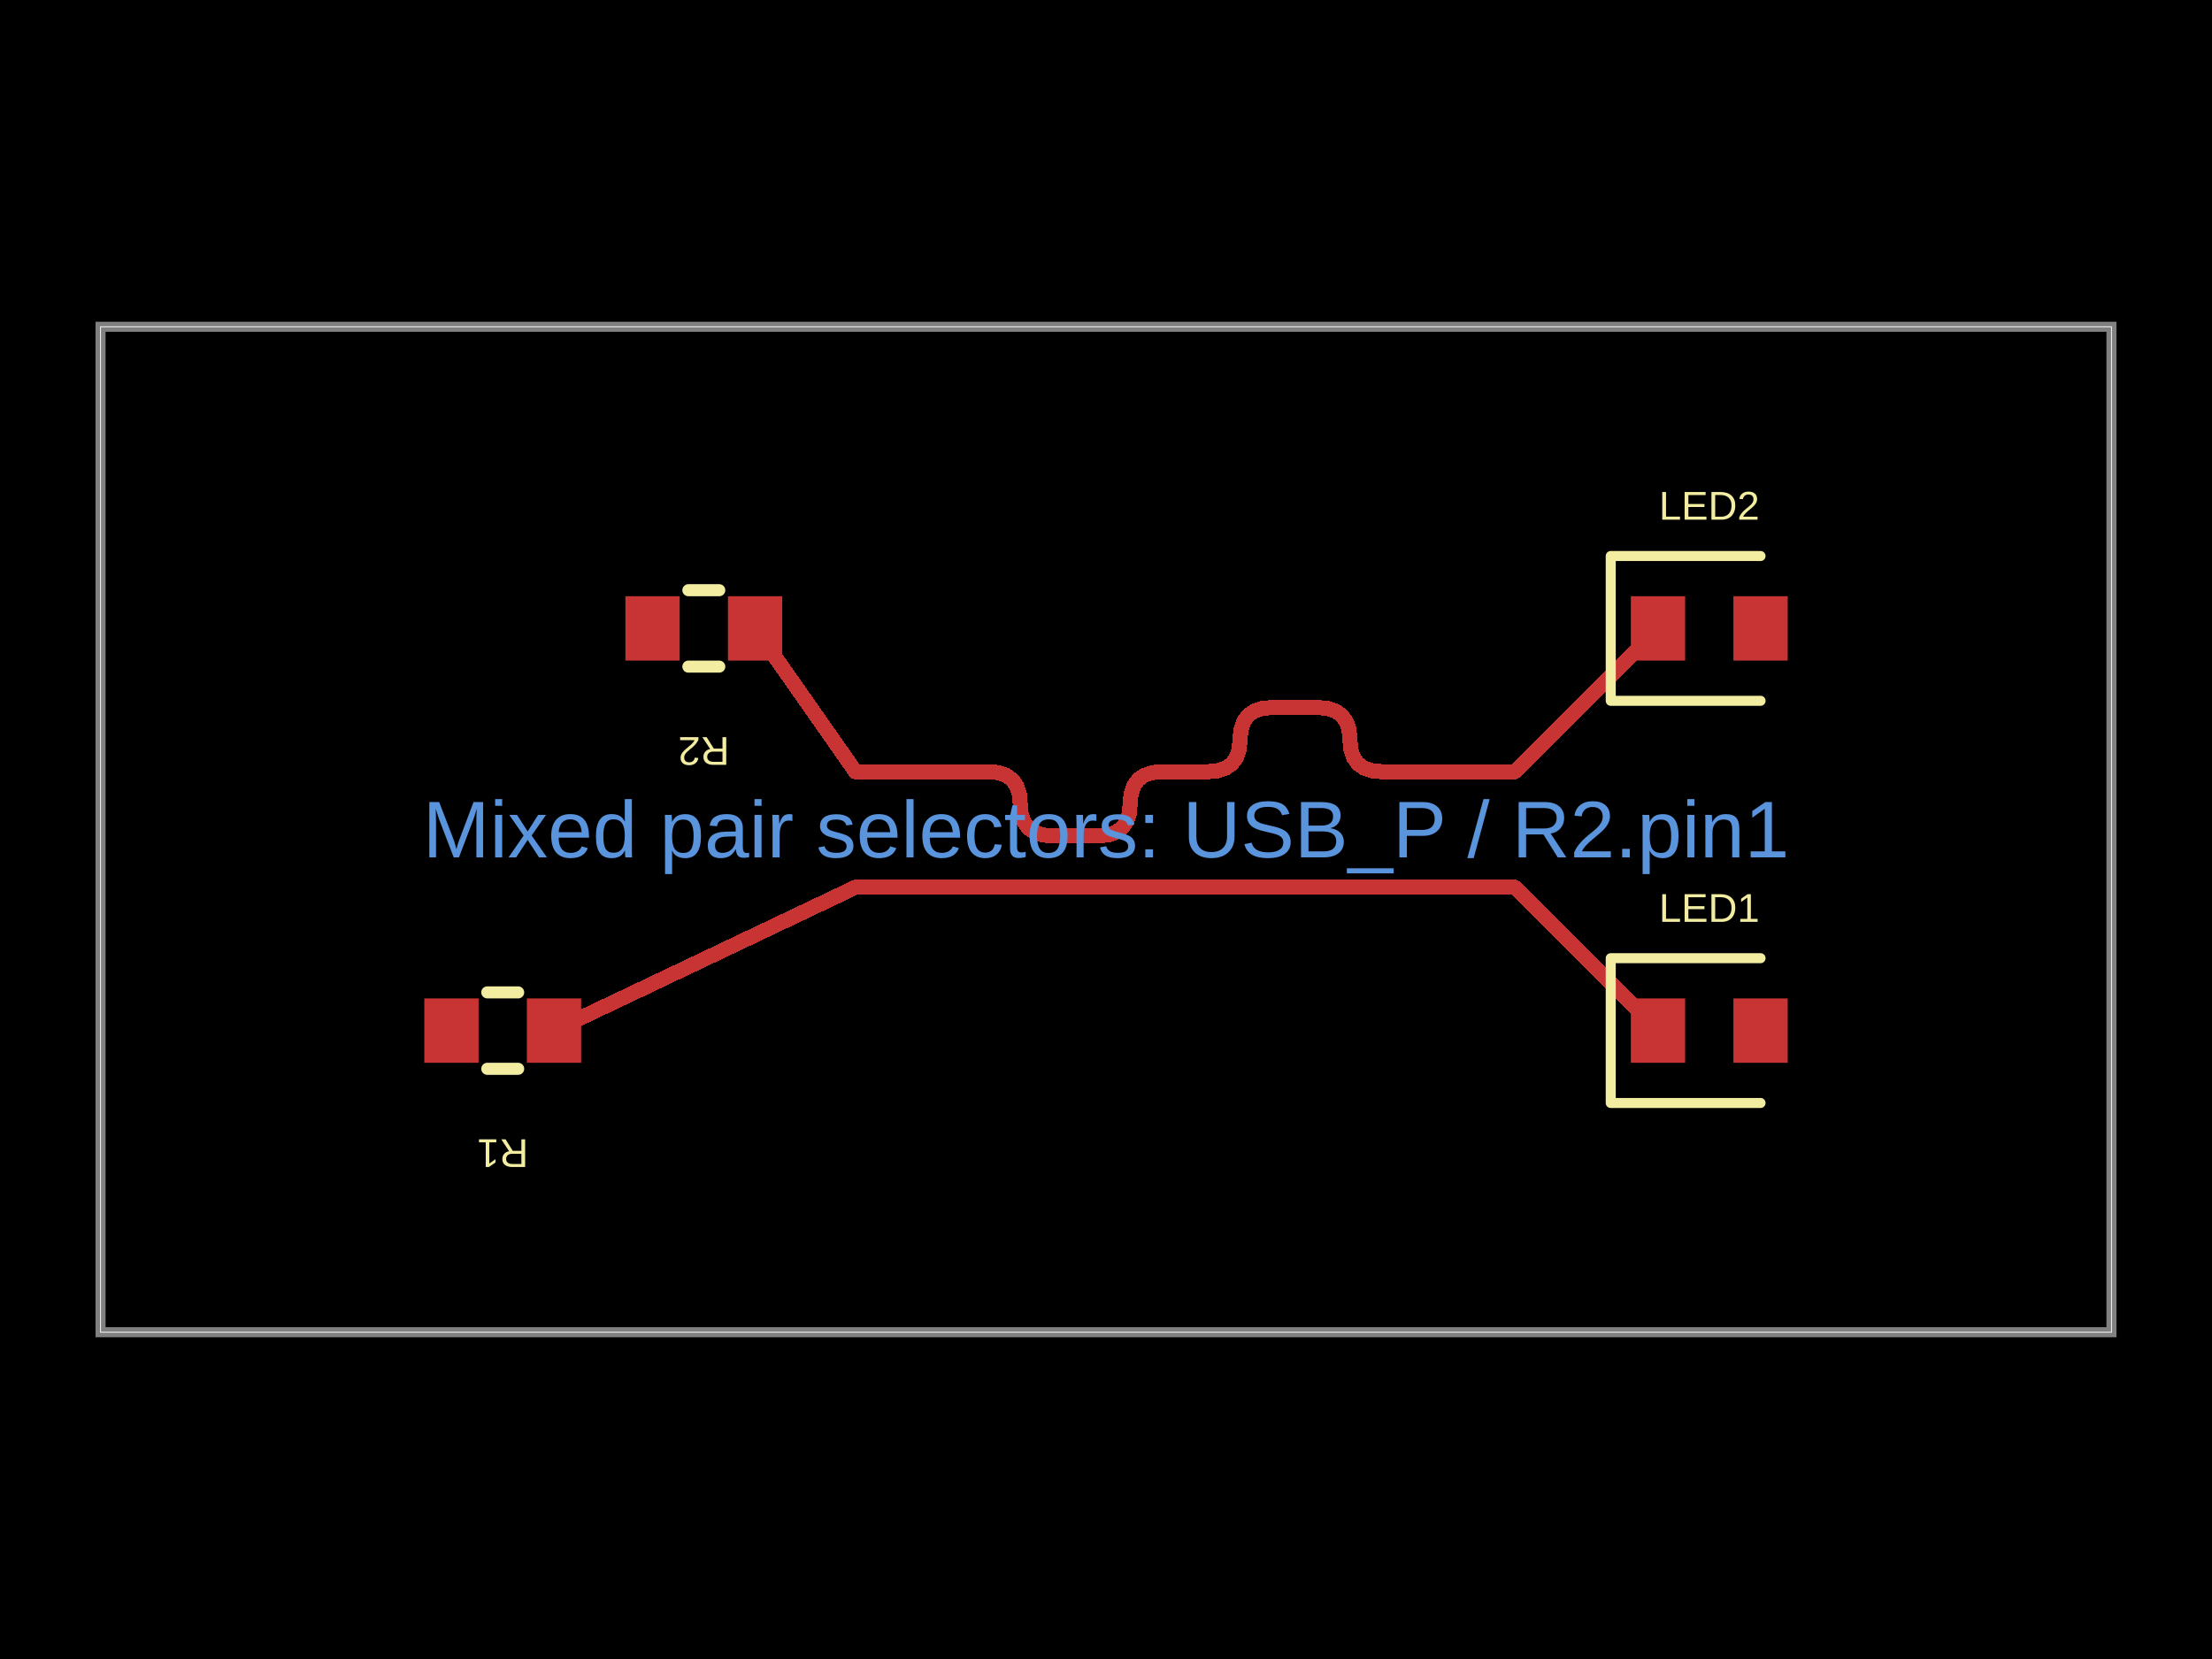
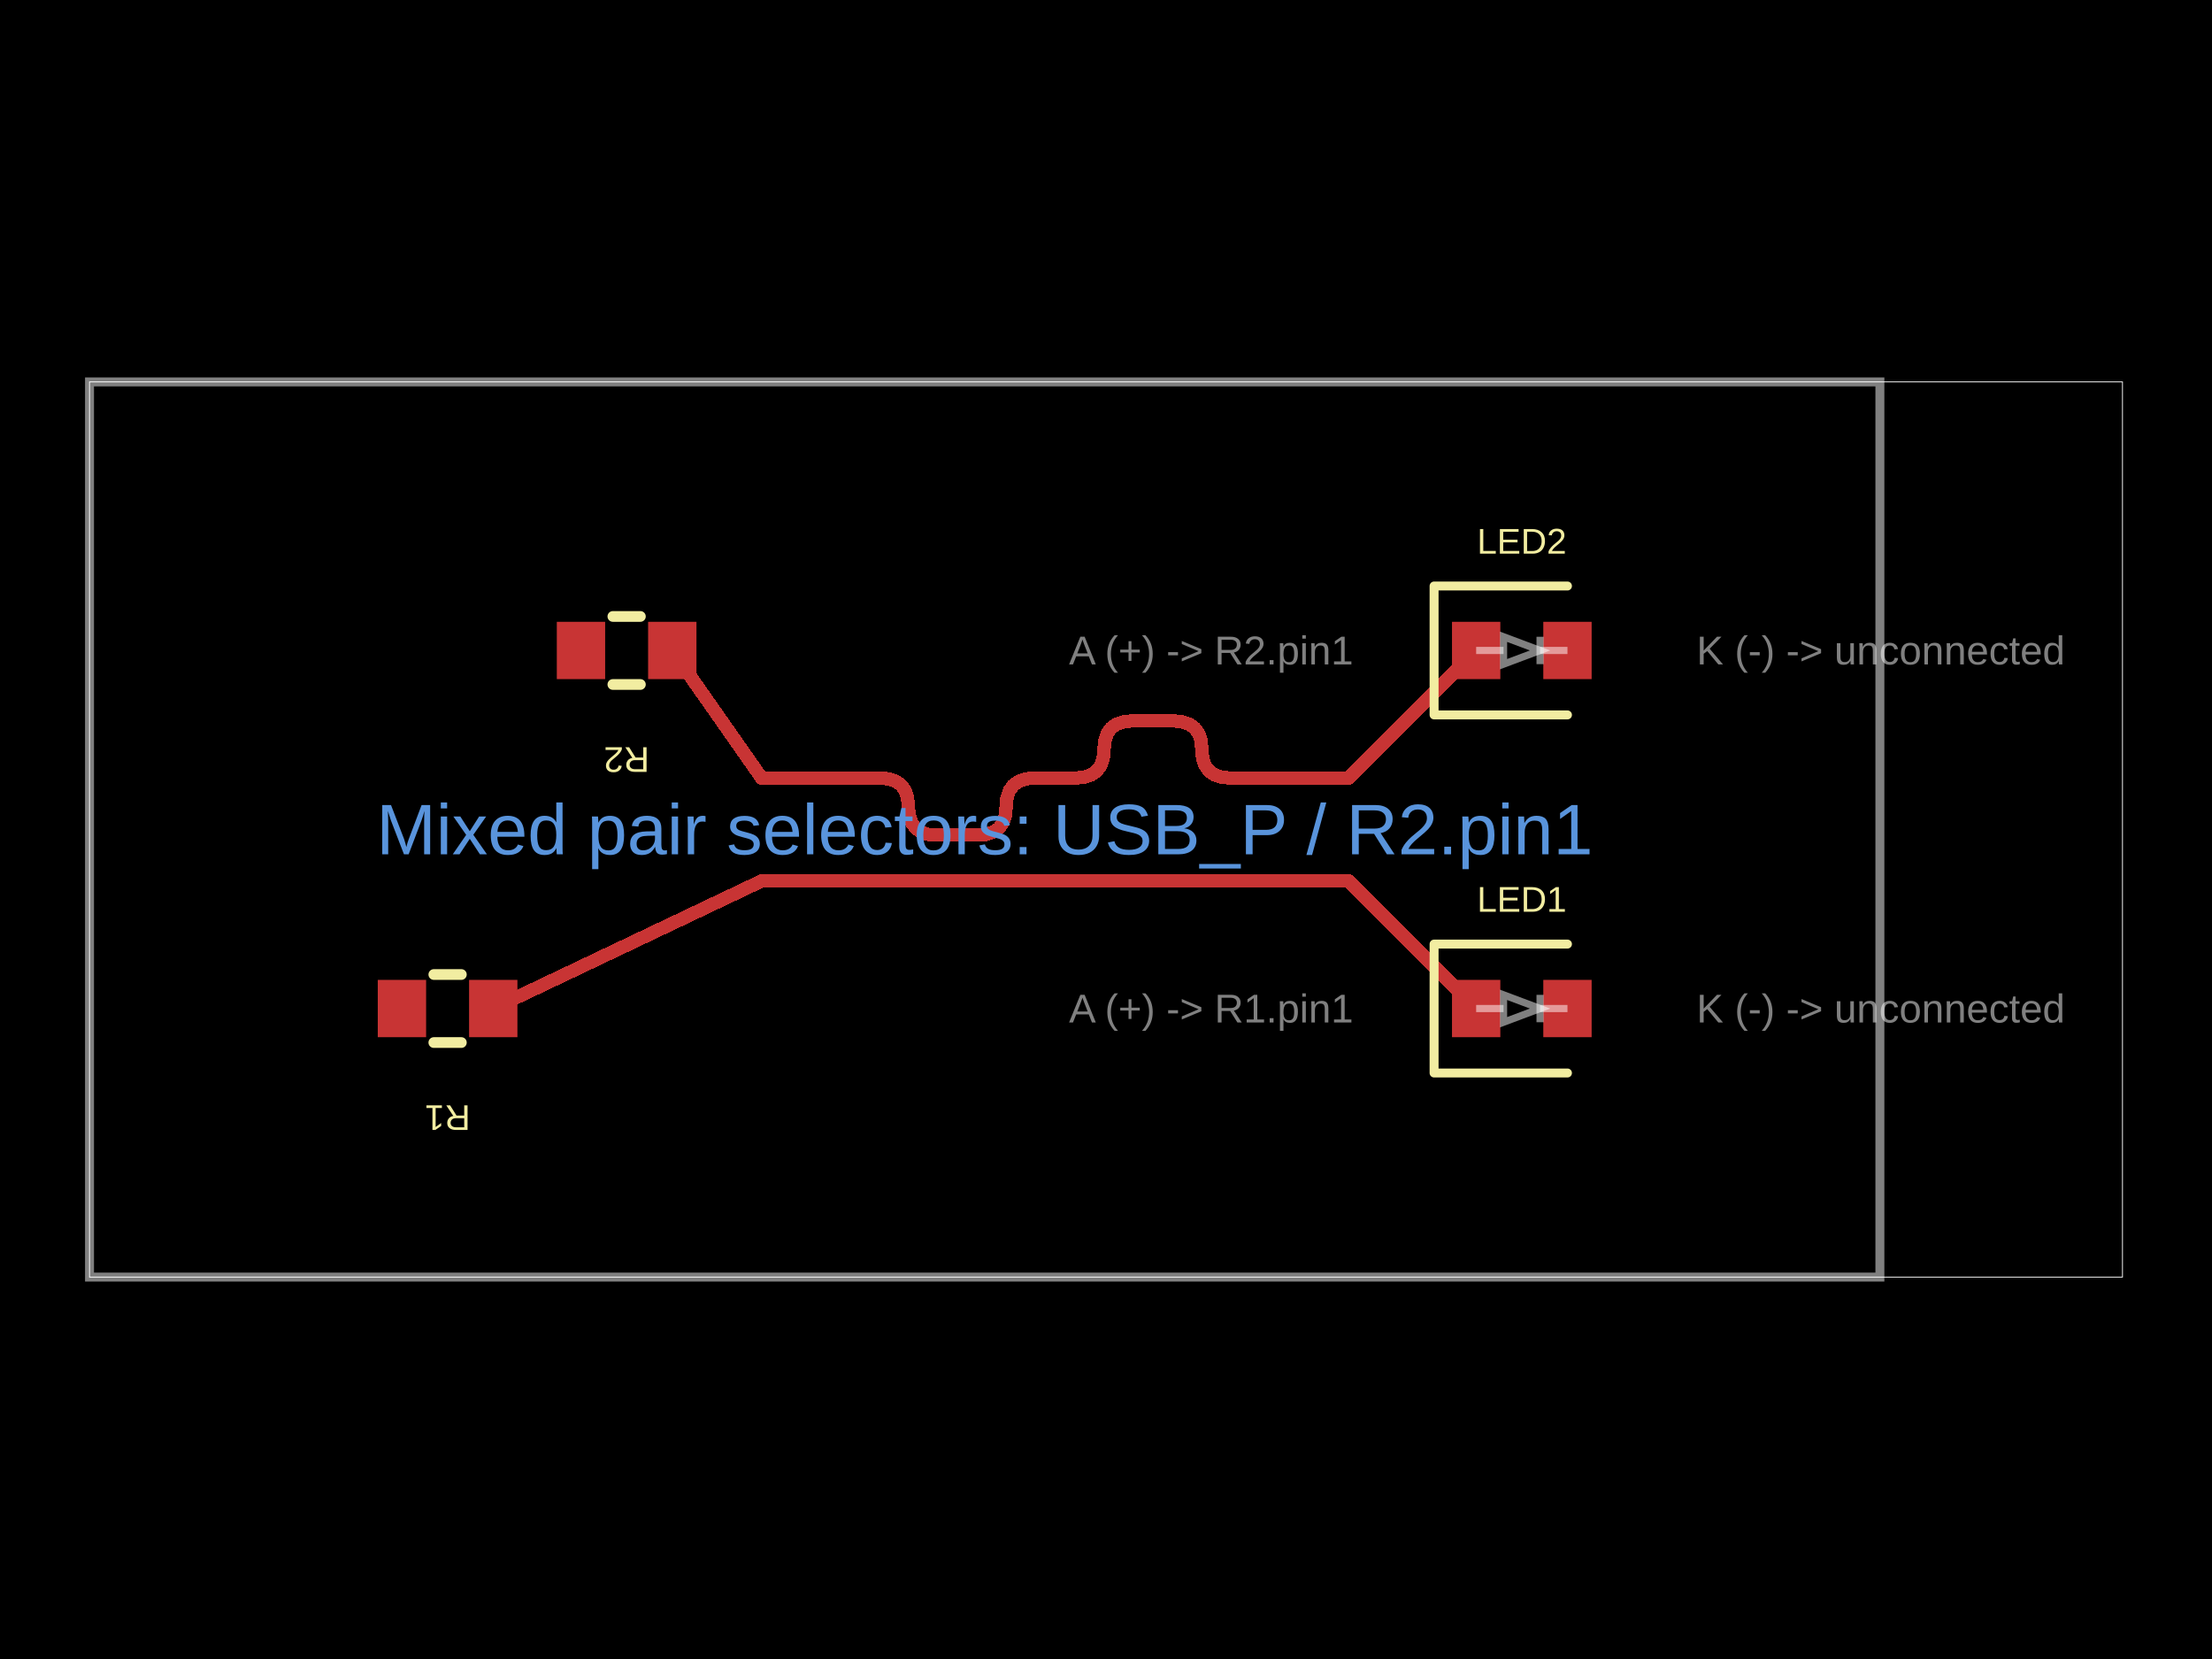
- <svg xmlns="http://www.w3.org/2000/svg" width="800" height="600" data-software-used-string="@tscircuit/core@0.0.1627">
+ <svg xmlns="http://www.w3.org/2000/svg" width="800" height="600" data-software-used-string="@tscircuit/core@0.0.1879">
  <style />
  <rect class="boundary" x="0" y="0" fill="#000" width="800" height="600" data-type="pcb_background" data-pcb-layer="global" />
-   <rect class="pcb-boundary" fill="none" stroke="#fff" stroke-width="0.3" x="36.364" y="118.182" width="727.273" height="363.636" data-type="pcb_boundary" data-pcb-layer="global" />
-   <path class="pcb-board" d="M 36.364 481.818 L 763.636 481.818 L 763.636 118.182 L 36.364 118.182 Z" fill="none" stroke="rgba(255, 255, 255, 0.5)" stroke-width="3.636" data-type="pcb_board" data-pcb-layer="board" />
-   <rect class="pcb-pad" fill="rgb(200, 52, 52)" x="190.545" y="361.091" width="19.636" height="23.273" data-type="pcb_smtpad" data-pcb-layer="top" data-pad-name="R1.pin1" />
-   <rect class="pcb-pad" fill="rgb(200, 52, 52)" x="153.455" y="361.091" width="19.636" height="23.273" data-type="pcb_smtpad" data-pcb-layer="top" data-pad-name="R1.pin2" />
-   <rect class="pcb-pad" fill="rgb(200, 52, 52)" x="263.273" y="215.636" width="19.636" height="23.273" data-type="pcb_smtpad" data-pcb-layer="top" data-pad-name="R2.pin1" />
-   <rect class="pcb-pad" fill="rgb(200, 52, 52)" x="226.182" y="215.636" width="19.636" height="23.273" data-type="pcb_smtpad" data-pcb-layer="top" data-pad-name="R2.pin2" />
-   <rect class="pcb-pad" fill="rgb(200, 52, 52)" x="589.818" y="361.091" width="19.636" height="23.273" data-type="pcb_smtpad" data-pcb-layer="top" data-pad-name="LED1.pin1" />
-   <rect class="pcb-pad" fill="rgb(200, 52, 52)" x="626.909" y="361.091" width="19.636" height="23.273" data-type="pcb_smtpad" data-pcb-layer="top" data-pad-name="LED1.pin2" />
-   <rect class="pcb-pad" fill="rgb(200, 52, 52)" x="589.818" y="215.636" width="19.636" height="23.273" data-type="pcb_smtpad" data-pcb-layer="top" data-pad-name="LED2.pin1" />
-   <rect class="pcb-pad" fill="rgb(200, 52, 52)" x="626.909" y="215.636" width="19.636" height="23.273" data-type="pcb_smtpad" data-pcb-layer="top" data-pad-name="LED2.pin2" />
-   <path class="pcb-trace" stroke="rgb(200, 52, 52)" fill="none" d="M 273.091 227.273 L 309.374 279.091" stroke-width="5.455" stroke-linecap="round" stroke-linejoin="round" shape-rendering="crispEdges" data-type="pcb_trace" data-pcb-layer="top" />
-   <path class="pcb-trace" stroke="rgb(200, 52, 52)" fill="none" d="M 309.374 279.091 L 357.378 279.091" stroke-width="5.455" stroke-linecap="round" stroke-linejoin="round" shape-rendering="crispEdges" data-type="pcb_trace" data-pcb-layer="top" />
-   <path class="pcb-trace" stroke="rgb(200, 52, 52)" fill="none" d="M 357.378 279.091 L 360.925 279.413" stroke-width="5.455" stroke-linecap="round" stroke-linejoin="round" shape-rendering="crispEdges" data-type="pcb_trace" data-pcb-layer="top" />
-   <path class="pcb-trace" stroke="rgb(200, 52, 52)" fill="none" d="M 360.925 279.413 L 363.826 280.381" stroke-width="5.455" stroke-linecap="round" stroke-linejoin="round" shape-rendering="crispEdges" data-type="pcb_trace" data-pcb-layer="top" />
-   <path class="pcb-trace" stroke="rgb(200, 52, 52)" fill="none" d="M 363.826 280.381 L 366.083 281.993" stroke-width="5.455" stroke-linecap="round" stroke-linejoin="round" shape-rendering="crispEdges" data-type="pcb_trace" data-pcb-layer="top" />
-   <path class="pcb-trace" stroke="rgb(200, 52, 52)" fill="none" d="M 366.083 281.993 L 367.696 284.25" stroke-width="5.455" stroke-linecap="round" stroke-linejoin="round" shape-rendering="crispEdges" data-type="pcb_trace" data-pcb-layer="top" />
-   <path class="pcb-trace" stroke="rgb(200, 52, 52)" fill="none" d="M 367.696 284.25 L 368.663 287.152" stroke-width="5.455" stroke-linecap="round" stroke-linejoin="round" shape-rendering="crispEdges" data-type="pcb_trace" data-pcb-layer="top" />
-   <path class="pcb-trace" stroke="rgb(200, 52, 52)" fill="none" d="M 368.663 287.152 L 368.985 290.698" stroke-width="5.455" stroke-linecap="round" stroke-linejoin="round" shape-rendering="crispEdges" data-type="pcb_trace" data-pcb-layer="top" />
-   <path class="pcb-trace" stroke="rgb(200, 52, 52)" fill="none" d="M 368.985 290.698 L 369.308 294.245" stroke-width="5.455" stroke-linecap="round" stroke-linejoin="round" shape-rendering="crispEdges" data-type="pcb_trace" data-pcb-layer="top" />
-   <path class="pcb-trace" stroke="rgb(200, 52, 52)" fill="none" d="M 369.308 294.245 L 370.275 297.147" stroke-width="5.455" stroke-linecap="round" stroke-linejoin="round" shape-rendering="crispEdges" data-type="pcb_trace" data-pcb-layer="top" />
-   <path class="pcb-trace" stroke="rgb(200, 52, 52)" fill="none" d="M 370.275 297.147 L 371.887 299.404" stroke-width="5.455" stroke-linecap="round" stroke-linejoin="round" shape-rendering="crispEdges" data-type="pcb_trace" data-pcb-layer="top" />
-   <path class="pcb-trace" stroke="rgb(200, 52, 52)" fill="none" d="M 371.887 299.404 L 374.144 301.016" stroke-width="5.455" stroke-linecap="round" stroke-linejoin="round" shape-rendering="crispEdges" data-type="pcb_trace" data-pcb-layer="top" />
-   <path class="pcb-trace" stroke="rgb(200, 52, 52)" fill="none" d="M 374.144 301.016 L 377.046 301.983" stroke-width="5.455" stroke-linecap="round" stroke-linejoin="round" shape-rendering="crispEdges" data-type="pcb_trace" data-pcb-layer="top" />
-   <path class="pcb-trace" stroke="rgb(200, 52, 52)" fill="none" d="M 377.046 301.983 L 380.593 302.306" stroke-width="5.455" stroke-linecap="round" stroke-linejoin="round" shape-rendering="crispEdges" data-type="pcb_trace" data-pcb-layer="top" />
-   <path class="pcb-trace" stroke="rgb(200, 52, 52)" fill="none" d="M 380.593 302.306 L 397.119 302.306" stroke-width="5.455" stroke-linecap="round" stroke-linejoin="round" shape-rendering="crispEdges" data-type="pcb_trace" data-pcb-layer="top" />
-   <path class="pcb-trace" stroke="rgb(200, 52, 52)" fill="none" d="M 397.119 302.306 L 400.665 301.983" stroke-width="5.455" stroke-linecap="round" stroke-linejoin="round" shape-rendering="crispEdges" data-type="pcb_trace" data-pcb-layer="top" />
-   <path class="pcb-trace" stroke="rgb(200, 52, 52)" fill="none" d="M 400.665 301.983 L 403.567 301.016" stroke-width="5.455" stroke-linecap="round" stroke-linejoin="round" shape-rendering="crispEdges" data-type="pcb_trace" data-pcb-layer="top" />
-   <path class="pcb-trace" stroke="rgb(200, 52, 52)" fill="none" d="M 403.567 301.016 L 405.824 299.404" stroke-width="5.455" stroke-linecap="round" stroke-linejoin="round" shape-rendering="crispEdges" data-type="pcb_trace" data-pcb-layer="top" />
-   <path class="pcb-trace" stroke="rgb(200, 52, 52)" fill="none" d="M 405.824 299.404 L 407.436 297.147" stroke-width="5.455" stroke-linecap="round" stroke-linejoin="round" shape-rendering="crispEdges" data-type="pcb_trace" data-pcb-layer="top" />
-   <path class="pcb-trace" stroke="rgb(200, 52, 52)" fill="none" d="M 407.436 297.147 L 408.404 294.245" stroke-width="5.455" stroke-linecap="round" stroke-linejoin="round" shape-rendering="crispEdges" data-type="pcb_trace" data-pcb-layer="top" />
-   <path class="pcb-trace" stroke="rgb(200, 52, 52)" fill="none" d="M 408.404 294.245 L 408.726 290.698" stroke-width="5.455" stroke-linecap="round" stroke-linejoin="round" shape-rendering="crispEdges" data-type="pcb_trace" data-pcb-layer="top" />
-   <path class="pcb-trace" stroke="rgb(200, 52, 52)" fill="none" d="M 408.726 290.698 L 409.048 287.152" stroke-width="5.455" stroke-linecap="round" stroke-linejoin="round" shape-rendering="crispEdges" data-type="pcb_trace" data-pcb-layer="top" />
-   <path class="pcb-trace" stroke="rgb(200, 52, 52)" fill="none" d="M 409.048 287.152 L 410.016 284.25" stroke-width="5.455" stroke-linecap="round" stroke-linejoin="round" shape-rendering="crispEdges" data-type="pcb_trace" data-pcb-layer="top" />
-   <path class="pcb-trace" stroke="rgb(200, 52, 52)" fill="none" d="M 410.016 284.25 L 411.628 281.993" stroke-width="5.455" stroke-linecap="round" stroke-linejoin="round" shape-rendering="crispEdges" data-type="pcb_trace" data-pcb-layer="top" />
-   <path class="pcb-trace" stroke="rgb(200, 52, 52)" fill="none" d="M 411.628 281.993 L 413.885 280.381" stroke-width="5.455" stroke-linecap="round" stroke-linejoin="round" shape-rendering="crispEdges" data-type="pcb_trace" data-pcb-layer="top" />
-   <path class="pcb-trace" stroke="rgb(200, 52, 52)" fill="none" d="M 413.885 280.381 L 416.787 279.413" stroke-width="5.455" stroke-linecap="round" stroke-linejoin="round" shape-rendering="crispEdges" data-type="pcb_trace" data-pcb-layer="top" />
-   <path class="pcb-trace" stroke="rgb(200, 52, 52)" fill="none" d="M 416.787 279.413 L 420.333 279.091" stroke-width="5.455" stroke-linecap="round" stroke-linejoin="round" shape-rendering="crispEdges" data-type="pcb_trace" data-pcb-layer="top" />
-   <path class="pcb-trace" stroke="rgb(200, 52, 52)" fill="none" d="M 420.333 279.091 L 436.859 279.091" stroke-width="5.455" stroke-linecap="round" stroke-linejoin="round" shape-rendering="crispEdges" data-type="pcb_trace" data-pcb-layer="top" />
-   <path class="pcb-trace" stroke="rgb(200, 52, 52)" fill="none" d="M 436.859 279.091 L 440.406 278.768" stroke-width="5.455" stroke-linecap="round" stroke-linejoin="round" shape-rendering="crispEdges" data-type="pcb_trace" data-pcb-layer="top" />
-   <path class="pcb-trace" stroke="rgb(200, 52, 52)" fill="none" d="M 440.406 278.768 L 443.308 277.801" stroke-width="5.455" stroke-linecap="round" stroke-linejoin="round" shape-rendering="crispEdges" data-type="pcb_trace" data-pcb-layer="top" />
-   <path class="pcb-trace" stroke="rgb(200, 52, 52)" fill="none" d="M 443.308 277.801 L 445.565 276.189" stroke-width="5.455" stroke-linecap="round" stroke-linejoin="round" shape-rendering="crispEdges" data-type="pcb_trace" data-pcb-layer="top" />
-   <path class="pcb-trace" stroke="rgb(200, 52, 52)" fill="none" d="M 445.565 276.189 L 447.177 273.932" stroke-width="5.455" stroke-linecap="round" stroke-linejoin="round" shape-rendering="crispEdges" data-type="pcb_trace" data-pcb-layer="top" />
-   <path class="pcb-trace" stroke="rgb(200, 52, 52)" fill="none" d="M 447.177 273.932 L 448.144 271.03" stroke-width="5.455" stroke-linecap="round" stroke-linejoin="round" shape-rendering="crispEdges" data-type="pcb_trace" data-pcb-layer="top" />
-   <path class="pcb-trace" stroke="rgb(200, 52, 52)" fill="none" d="M 448.144 271.03 L 448.467 267.483" stroke-width="5.455" stroke-linecap="round" stroke-linejoin="round" shape-rendering="crispEdges" data-type="pcb_trace" data-pcb-layer="top" />
-   <path class="pcb-trace" stroke="rgb(200, 52, 52)" fill="none" d="M 448.467 267.483 L 448.789 263.937" stroke-width="5.455" stroke-linecap="round" stroke-linejoin="round" shape-rendering="crispEdges" data-type="pcb_trace" data-pcb-layer="top" />
-   <path class="pcb-trace" stroke="rgb(200, 52, 52)" fill="none" d="M 448.789 263.937 L 449.756 261.035" stroke-width="5.455" stroke-linecap="round" stroke-linejoin="round" shape-rendering="crispEdges" data-type="pcb_trace" data-pcb-layer="top" />
-   <path class="pcb-trace" stroke="rgb(200, 52, 52)" fill="none" d="M 449.756 261.035 L 451.368 258.778" stroke-width="5.455" stroke-linecap="round" stroke-linejoin="round" shape-rendering="crispEdges" data-type="pcb_trace" data-pcb-layer="top" />
-   <path class="pcb-trace" stroke="rgb(200, 52, 52)" fill="none" d="M 451.368 258.778 L 453.625 257.166" stroke-width="5.455" stroke-linecap="round" stroke-linejoin="round" shape-rendering="crispEdges" data-type="pcb_trace" data-pcb-layer="top" />
-   <path class="pcb-trace" stroke="rgb(200, 52, 52)" fill="none" d="M 453.625 257.166 L 456.527 256.198" stroke-width="5.455" stroke-linecap="round" stroke-linejoin="round" shape-rendering="crispEdges" data-type="pcb_trace" data-pcb-layer="top" />
-   <path class="pcb-trace" stroke="rgb(200, 52, 52)" fill="none" d="M 456.527 256.198 L 460.074 255.876" stroke-width="5.455" stroke-linecap="round" stroke-linejoin="round" shape-rendering="crispEdges" data-type="pcb_trace" data-pcb-layer="top" />
-   <path class="pcb-trace" stroke="rgb(200, 52, 52)" fill="none" d="M 460.074 255.876 L 476.6 255.876" stroke-width="5.455" stroke-linecap="round" stroke-linejoin="round" shape-rendering="crispEdges" data-type="pcb_trace" data-pcb-layer="top" />
-   <path class="pcb-trace" stroke="rgb(200, 52, 52)" fill="none" d="M 476.6 255.876 L 480.146 256.198" stroke-width="5.455" stroke-linecap="round" stroke-linejoin="round" shape-rendering="crispEdges" data-type="pcb_trace" data-pcb-layer="top" />
-   <path class="pcb-trace" stroke="rgb(200, 52, 52)" fill="none" d="M 480.146 256.198 L 483.048 257.166" stroke-width="5.455" stroke-linecap="round" stroke-linejoin="round" shape-rendering="crispEdges" data-type="pcb_trace" data-pcb-layer="top" />
-   <path class="pcb-trace" stroke="rgb(200, 52, 52)" fill="none" d="M 483.048 257.166 L 485.305 258.778" stroke-width="5.455" stroke-linecap="round" stroke-linejoin="round" shape-rendering="crispEdges" data-type="pcb_trace" data-pcb-layer="top" />
-   <path class="pcb-trace" stroke="rgb(200, 52, 52)" fill="none" d="M 485.305 258.778 L 486.918 261.035" stroke-width="5.455" stroke-linecap="round" stroke-linejoin="round" shape-rendering="crispEdges" data-type="pcb_trace" data-pcb-layer="top" />
-   <path class="pcb-trace" stroke="rgb(200, 52, 52)" fill="none" d="M 486.918 261.035 L 487.885 263.937" stroke-width="5.455" stroke-linecap="round" stroke-linejoin="round" shape-rendering="crispEdges" data-type="pcb_trace" data-pcb-layer="top" />
-   <path class="pcb-trace" stroke="rgb(200, 52, 52)" fill="none" d="M 487.885 263.937 L 488.207 267.483" stroke-width="5.455" stroke-linecap="round" stroke-linejoin="round" shape-rendering="crispEdges" data-type="pcb_trace" data-pcb-layer="top" />
-   <path class="pcb-trace" stroke="rgb(200, 52, 52)" fill="none" d="M 488.207 267.483 L 488.53 271.03" stroke-width="5.455" stroke-linecap="round" stroke-linejoin="round" shape-rendering="crispEdges" data-type="pcb_trace" data-pcb-layer="top" />
-   <path class="pcb-trace" stroke="rgb(200, 52, 52)" fill="none" d="M 488.53 271.03 L 489.497 273.932" stroke-width="5.455" stroke-linecap="round" stroke-linejoin="round" shape-rendering="crispEdges" data-type="pcb_trace" data-pcb-layer="top" />
-   <path class="pcb-trace" stroke="rgb(200, 52, 52)" fill="none" d="M 489.497 273.932 L 491.109 276.189" stroke-width="5.455" stroke-linecap="round" stroke-linejoin="round" shape-rendering="crispEdges" data-type="pcb_trace" data-pcb-layer="top" />
-   <path class="pcb-trace" stroke="rgb(200, 52, 52)" fill="none" d="M 491.109 276.189 L 493.366 277.801" stroke-width="5.455" stroke-linecap="round" stroke-linejoin="round" shape-rendering="crispEdges" data-type="pcb_trace" data-pcb-layer="top" />
-   <path class="pcb-trace" stroke="rgb(200, 52, 52)" fill="none" d="M 493.366 277.801 L 496.268 278.768" stroke-width="5.455" stroke-linecap="round" stroke-linejoin="round" shape-rendering="crispEdges" data-type="pcb_trace" data-pcb-layer="top" />
-   <path class="pcb-trace" stroke="rgb(200, 52, 52)" fill="none" d="M 496.268 278.768 L 499.815 279.091" stroke-width="5.455" stroke-linecap="round" stroke-linejoin="round" shape-rendering="crispEdges" data-type="pcb_trace" data-pcb-layer="top" />
-   <path class="pcb-trace" stroke="rgb(200, 52, 52)" fill="none" d="M 499.815 279.091 L 547.818 279.091" stroke-width="5.455" stroke-linecap="round" stroke-linejoin="round" shape-rendering="crispEdges" data-type="pcb_trace" data-pcb-layer="top" />
-   <path class="pcb-trace" stroke="rgb(200, 52, 52)" fill="none" d="M 547.818 279.091 L 599.636 227.273" stroke-width="5.455" stroke-linecap="round" stroke-linejoin="round" shape-rendering="crispEdges" data-type="pcb_trace" data-pcb-layer="top" />
-   <path class="pcb-trace" stroke="rgb(200, 52, 52)" fill="none" d="M 200.364 372.727 L 309.374 320.909" stroke-width="5.455" stroke-linecap="round" stroke-linejoin="round" shape-rendering="crispEdges" data-type="pcb_trace" data-pcb-layer="top" />
-   <path class="pcb-trace" stroke="rgb(200, 52, 52)" fill="none" d="M 309.374 320.909 L 547.818 320.909" stroke-width="5.455" stroke-linecap="round" stroke-linejoin="round" shape-rendering="crispEdges" data-type="pcb_trace" data-pcb-layer="top" />
-   <path class="pcb-trace" stroke="rgb(200, 52, 52)" fill="none" d="M 547.818 320.909 L 599.636 372.727" stroke-width="5.455" stroke-linecap="round" stroke-linejoin="round" shape-rendering="crispEdges" data-type="pcb_trace" data-pcb-layer="top" />
-   <path class="pcb-silkscreen pcb-silkscreen-top" d="M 187.405 386.545 L 176.231 386.545" fill="none" stroke="#f2eda1" stroke-width="4.364" stroke-linecap="round" stroke-linejoin="round" data-pcb-component-id="pcb_component_0" data-pcb-silkscreen-path-id="pcb_silkscreen_path_0" data-type="pcb_silkscreen_path" data-pcb-layer="top" />
-   <path class="pcb-silkscreen pcb-silkscreen-top" d="M 187.405 358.909 L 176.231 358.909" fill="none" stroke="#f2eda1" stroke-width="4.364" stroke-linecap="round" stroke-linejoin="round" data-pcb-component-id="pcb_component_0" data-pcb-silkscreen-path-id="pcb_silkscreen_path_1" data-type="pcb_silkscreen_path" data-pcb-layer="top" />
-   <text x="0" y="0" dx="0" dy="0" fill="#f2eda1" font-family="Arial, sans-serif" font-size="14.545" text-anchor="middle" dominant-baseline="central" transform="matrix(-1,-1.2246467991473532e-16,1.2246467991473532e-16,-1,181.8182,417.0909)" class="pcb-silkscreen-text pcb-silkscreen-top" data-pcb-silkscreen-text-id="pcb_silkscreen_text_0" stroke="none" data-type="pcb_silkscreen_text" data-pcb-layer="top">R1</text>
-   <path class="pcb-silkscreen pcb-silkscreen-top" d="M 260.132 241.091 L 248.959 241.091" fill="none" stroke="#f2eda1" stroke-width="4.364" stroke-linecap="round" stroke-linejoin="round" data-pcb-component-id="pcb_component_1" data-pcb-silkscreen-path-id="pcb_silkscreen_path_2" data-type="pcb_silkscreen_path" data-pcb-layer="top" />
-   <path class="pcb-silkscreen pcb-silkscreen-top" d="M 260.132 213.455 L 248.959 213.455" fill="none" stroke="#f2eda1" stroke-width="4.364" stroke-linecap="round" stroke-linejoin="round" data-pcb-component-id="pcb_component_1" data-pcb-silkscreen-path-id="pcb_silkscreen_path_3" data-type="pcb_silkscreen_path" data-pcb-layer="top" />
-   <text x="0" y="0" dx="0" dy="0" fill="#f2eda1" font-family="Arial, sans-serif" font-size="14.545" text-anchor="middle" dominant-baseline="central" transform="matrix(-1,-1.2246467991473532e-16,1.2246467991473532e-16,-1,254.5455,271.6364)" class="pcb-silkscreen-text pcb-silkscreen-top" data-pcb-silkscreen-text-id="pcb_silkscreen_text_1" stroke="none" data-type="pcb_silkscreen_text" data-pcb-layer="top">R2</text>
-   <path class="pcb-silkscreen pcb-silkscreen-top" d="M 636.727 346.545 L 582.545 346.545 L 582.545 398.909 L 636.727 398.909" fill="none" stroke="#f2eda1" stroke-width="3.636" stroke-linecap="round" stroke-linejoin="round" data-pcb-component-id="pcb_component_2" data-pcb-silkscreen-path-id="pcb_silkscreen_path_4" data-type="pcb_silkscreen_path" data-pcb-layer="top" />
-   <text x="0" y="0" dx="0" dy="0" fill="#f2eda1" font-family="Arial, sans-serif" font-size="14.545" text-anchor="middle" dominant-baseline="central" transform="matrix(1,0,0,1,618.1818,328.3636)" class="pcb-silkscreen-text pcb-silkscreen-top" data-pcb-silkscreen-text-id="pcb_silkscreen_text_2" stroke="none" data-type="pcb_silkscreen_text" data-pcb-layer="top">LED1</text>
-   <path class="pcb-silkscreen pcb-silkscreen-top" d="M 636.727 201.091 L 582.545 201.091 L 582.545 253.455 L 636.727 253.455" fill="none" stroke="#f2eda1" stroke-width="3.636" stroke-linecap="round" stroke-linejoin="round" data-pcb-component-id="pcb_component_3" data-pcb-silkscreen-path-id="pcb_silkscreen_path_5" data-type="pcb_silkscreen_path" data-pcb-layer="top" />
-   <text x="0" y="0" dx="0" dy="0" fill="#f2eda1" font-family="Arial, sans-serif" font-size="14.545" text-anchor="middle" dominant-baseline="central" transform="matrix(1,0,0,1,618.1818,182.9091)" class="pcb-silkscreen-text pcb-silkscreen-top" data-pcb-silkscreen-text-id="pcb_silkscreen_text_3" stroke="none" data-type="pcb_silkscreen_text" data-pcb-layer="top">LED2</text>
-   <text x="400" y="300" fill="rgb(89, 148, 220)" font-family="Arial, sans-serif" font-size="29.091" text-anchor="middle" dominant-baseline="central" class="pcb-note-text" data-type="pcb_note_text" data-pcb-note-text-id="pcb_note_text_0" data-pcb-layer="overlay">Mixed pair selectors: USB_P / R2.pin1</text>
+   <rect class="pcb-boundary" fill="none" stroke="#fff" stroke-width="0.3" x="32.376" y="138.122" width="735.249" height="323.756" data-type="pcb_boundary" data-pcb-layer="global" />
+   <path class="pcb-board" d="M 32.376 461.878 L 679.887 461.878 L 679.887 138.122 L 32.376 138.122 Z" fill="none" stroke="rgba(255, 255, 255, 0.5)" stroke-width="3.238" data-type="pcb_board" data-pcb-layer="board" />
+   <rect class="pcb-pad" fill="rgb(200, 52, 52)" x="169.648" y="354.391" width="17.483" height="20.72" data-type="pcb_smtpad" data-pcb-layer="top" data-pad-name="R1.pin1" />
+   <rect class="pcb-pad" fill="rgb(200, 52, 52)" x="136.625" y="354.391" width="17.483" height="20.72" data-type="pcb_smtpad" data-pcb-layer="top" data-pad-name="R1.pin2" />
+   <rect class="pcb-pad" fill="rgb(200, 52, 52)" x="234.399" y="224.889" width="17.483" height="20.72" data-type="pcb_smtpad" data-pcb-layer="top" data-pad-name="R2.pin1" />
+   <rect class="pcb-pad" fill="rgb(200, 52, 52)" x="201.376" y="224.889" width="17.483" height="20.72" data-type="pcb_smtpad" data-pcb-layer="top" data-pad-name="R2.pin2" />
+   <rect class="pcb-pad" fill="rgb(200, 52, 52)" x="525.132" y="354.391" width="17.483" height="20.72" data-type="pcb_smtpad" data-pcb-layer="top" data-pad-name="LED1.pin1" />
+   <rect class="pcb-pad" fill="rgb(200, 52, 52)" x="558.155" y="354.391" width="17.483" height="20.72" data-type="pcb_smtpad" data-pcb-layer="top" data-pad-name="LED1.pin2" />
+   <rect class="pcb-pad" fill="rgb(200, 52, 52)" x="525.132" y="224.889" width="17.483" height="20.72" data-type="pcb_smtpad" data-pcb-layer="top" data-pad-name="LED2.pin1" />
+   <rect class="pcb-pad" fill="rgb(200, 52, 52)" x="558.155" y="224.889" width="17.483" height="20.72" data-type="pcb_smtpad" data-pcb-layer="top" data-pad-name="LED2.pin2" />
+   <path class="pcb-trace" stroke="rgb(200, 52, 52)" fill="none" d="M 243.14 235.249 L 275.445 281.384" stroke-width="4.856" stroke-linecap="round" stroke-linejoin="round" shape-rendering="crispEdges" data-type="pcb_trace" data-pcb-layer="top" />
+   <path class="pcb-trace" stroke="rgb(200, 52, 52)" fill="none" d="M 275.445 281.384 L 318.183 281.384" stroke-width="4.856" stroke-linecap="round" stroke-linejoin="round" shape-rendering="crispEdges" data-type="pcb_trace" data-pcb-layer="top" />
+   <path class="pcb-trace" stroke="rgb(200, 52, 52)" fill="none" d="M 318.183 281.384 L 321.341 281.671" stroke-width="4.856" stroke-linecap="round" stroke-linejoin="round" shape-rendering="crispEdges" data-type="pcb_trace" data-pcb-layer="top" />
+   <path class="pcb-trace" stroke="rgb(200, 52, 52)" fill="none" d="M 321.341 281.671 L 323.925 282.532" stroke-width="4.856" stroke-linecap="round" stroke-linejoin="round" shape-rendering="crispEdges" data-type="pcb_trace" data-pcb-layer="top" />
+   <path class="pcb-trace" stroke="rgb(200, 52, 52)" fill="none" d="M 323.925 282.532 L 325.934 283.968" stroke-width="4.856" stroke-linecap="round" stroke-linejoin="round" shape-rendering="crispEdges" data-type="pcb_trace" data-pcb-layer="top" />
+   <path class="pcb-trace" stroke="rgb(200, 52, 52)" fill="none" d="M 325.934 283.968 L 327.37 285.977" stroke-width="4.856" stroke-linecap="round" stroke-linejoin="round" shape-rendering="crispEdges" data-type="pcb_trace" data-pcb-layer="top" />
+   <path class="pcb-trace" stroke="rgb(200, 52, 52)" fill="none" d="M 327.37 285.977 L 328.231 288.561" stroke-width="4.856" stroke-linecap="round" stroke-linejoin="round" shape-rendering="crispEdges" data-type="pcb_trace" data-pcb-layer="top" />
+   <path class="pcb-trace" stroke="rgb(200, 52, 52)" fill="none" d="M 328.231 288.561 L 328.518 291.719" stroke-width="4.856" stroke-linecap="round" stroke-linejoin="round" shape-rendering="crispEdges" data-type="pcb_trace" data-pcb-layer="top" />
+   <path class="pcb-trace" stroke="rgb(200, 52, 52)" fill="none" d="M 328.518 291.719 L 328.805 294.876" stroke-width="4.856" stroke-linecap="round" stroke-linejoin="round" shape-rendering="crispEdges" data-type="pcb_trace" data-pcb-layer="top" />
+   <path class="pcb-trace" stroke="rgb(200, 52, 52)" fill="none" d="M 328.805 294.876 L 329.666 297.46" stroke-width="4.856" stroke-linecap="round" stroke-linejoin="round" shape-rendering="crispEdges" data-type="pcb_trace" data-pcb-layer="top" />
+   <path class="pcb-trace" stroke="rgb(200, 52, 52)" fill="none" d="M 329.666 297.46 L 331.102 299.469" stroke-width="4.856" stroke-linecap="round" stroke-linejoin="round" shape-rendering="crispEdges" data-type="pcb_trace" data-pcb-layer="top" />
+   <path class="pcb-trace" stroke="rgb(200, 52, 52)" fill="none" d="M 331.102 299.469 L 333.111 300.905" stroke-width="4.856" stroke-linecap="round" stroke-linejoin="round" shape-rendering="crispEdges" data-type="pcb_trace" data-pcb-layer="top" />
+   <path class="pcb-trace" stroke="rgb(200, 52, 52)" fill="none" d="M 333.111 300.905 L 335.695 301.766" stroke-width="4.856" stroke-linecap="round" stroke-linejoin="round" shape-rendering="crispEdges" data-type="pcb_trace" data-pcb-layer="top" />
+   <path class="pcb-trace" stroke="rgb(200, 52, 52)" fill="none" d="M 335.695 301.766 L 338.852 302.053" stroke-width="4.856" stroke-linecap="round" stroke-linejoin="round" shape-rendering="crispEdges" data-type="pcb_trace" data-pcb-layer="top" />
+   <path class="pcb-trace" stroke="rgb(200, 52, 52)" fill="none" d="M 338.852 302.053 L 353.566 302.053" stroke-width="4.856" stroke-linecap="round" stroke-linejoin="round" shape-rendering="crispEdges" data-type="pcb_trace" data-pcb-layer="top" />
+   <path class="pcb-trace" stroke="rgb(200, 52, 52)" fill="none" d="M 353.566 302.053 L 356.723 301.766" stroke-width="4.856" stroke-linecap="round" stroke-linejoin="round" shape-rendering="crispEdges" data-type="pcb_trace" data-pcb-layer="top" />
+   <path class="pcb-trace" stroke="rgb(200, 52, 52)" fill="none" d="M 356.723 301.766 L 359.307 300.905" stroke-width="4.856" stroke-linecap="round" stroke-linejoin="round" shape-rendering="crispEdges" data-type="pcb_trace" data-pcb-layer="top" />
+   <path class="pcb-trace" stroke="rgb(200, 52, 52)" fill="none" d="M 359.307 300.905 L 361.316 299.469" stroke-width="4.856" stroke-linecap="round" stroke-linejoin="round" shape-rendering="crispEdges" data-type="pcb_trace" data-pcb-layer="top" />
+   <path class="pcb-trace" stroke="rgb(200, 52, 52)" fill="none" d="M 361.316 299.469 L 362.752 297.46" stroke-width="4.856" stroke-linecap="round" stroke-linejoin="round" shape-rendering="crispEdges" data-type="pcb_trace" data-pcb-layer="top" />
+   <path class="pcb-trace" stroke="rgb(200, 52, 52)" fill="none" d="M 362.752 297.46 L 363.613 294.876" stroke-width="4.856" stroke-linecap="round" stroke-linejoin="round" shape-rendering="crispEdges" data-type="pcb_trace" data-pcb-layer="top" />
+   <path class="pcb-trace" stroke="rgb(200, 52, 52)" fill="none" d="M 363.613 294.876 L 363.9 291.719" stroke-width="4.856" stroke-linecap="round" stroke-linejoin="round" shape-rendering="crispEdges" data-type="pcb_trace" data-pcb-layer="top" />
+   <path class="pcb-trace" stroke="rgb(200, 52, 52)" fill="none" d="M 363.9 291.719 L 364.187 288.561" stroke-width="4.856" stroke-linecap="round" stroke-linejoin="round" shape-rendering="crispEdges" data-type="pcb_trace" data-pcb-layer="top" />
+   <path class="pcb-trace" stroke="rgb(200, 52, 52)" fill="none" d="M 364.187 288.561 L 365.048 285.977" stroke-width="4.856" stroke-linecap="round" stroke-linejoin="round" shape-rendering="crispEdges" data-type="pcb_trace" data-pcb-layer="top" />
+   <path class="pcb-trace" stroke="rgb(200, 52, 52)" fill="none" d="M 365.048 285.977 L 366.484 283.968" stroke-width="4.856" stroke-linecap="round" stroke-linejoin="round" shape-rendering="crispEdges" data-type="pcb_trace" data-pcb-layer="top" />
+   <path class="pcb-trace" stroke="rgb(200, 52, 52)" fill="none" d="M 366.484 283.968 L 368.493 282.532" stroke-width="4.856" stroke-linecap="round" stroke-linejoin="round" shape-rendering="crispEdges" data-type="pcb_trace" data-pcb-layer="top" />
+   <path class="pcb-trace" stroke="rgb(200, 52, 52)" fill="none" d="M 368.493 282.532 L 371.077 281.671" stroke-width="4.856" stroke-linecap="round" stroke-linejoin="round" shape-rendering="crispEdges" data-type="pcb_trace" data-pcb-layer="top" />
+   <path class="pcb-trace" stroke="rgb(200, 52, 52)" fill="none" d="M 371.077 281.671 L 374.235 281.384" stroke-width="4.856" stroke-linecap="round" stroke-linejoin="round" shape-rendering="crispEdges" data-type="pcb_trace" data-pcb-layer="top" />
+   <path class="pcb-trace" stroke="rgb(200, 52, 52)" fill="none" d="M 374.235 281.384 L 388.948 281.384" stroke-width="4.856" stroke-linecap="round" stroke-linejoin="round" shape-rendering="crispEdges" data-type="pcb_trace" data-pcb-layer="top" />
+   <path class="pcb-trace" stroke="rgb(200, 52, 52)" fill="none" d="M 388.948 281.384 L 392.106 281.097" stroke-width="4.856" stroke-linecap="round" stroke-linejoin="round" shape-rendering="crispEdges" data-type="pcb_trace" data-pcb-layer="top" />
+   <path class="pcb-trace" stroke="rgb(200, 52, 52)" fill="none" d="M 392.106 281.097 L 394.689 280.236" stroke-width="4.856" stroke-linecap="round" stroke-linejoin="round" shape-rendering="crispEdges" data-type="pcb_trace" data-pcb-layer="top" />
+   <path class="pcb-trace" stroke="rgb(200, 52, 52)" fill="none" d="M 394.689 280.236 L 396.699 278.8" stroke-width="4.856" stroke-linecap="round" stroke-linejoin="round" shape-rendering="crispEdges" data-type="pcb_trace" data-pcb-layer="top" />
+   <path class="pcb-trace" stroke="rgb(200, 52, 52)" fill="none" d="M 396.699 278.8 L 398.134 276.791" stroke-width="4.856" stroke-linecap="round" stroke-linejoin="round" shape-rendering="crispEdges" data-type="pcb_trace" data-pcb-layer="top" />
+   <path class="pcb-trace" stroke="rgb(200, 52, 52)" fill="none" d="M 398.134 276.791 L 398.995 274.207" stroke-width="4.856" stroke-linecap="round" stroke-linejoin="round" shape-rendering="crispEdges" data-type="pcb_trace" data-pcb-layer="top" />
+   <path class="pcb-trace" stroke="rgb(200, 52, 52)" fill="none" d="M 398.995 274.207 L 399.282 271.05" stroke-width="4.856" stroke-linecap="round" stroke-linejoin="round" shape-rendering="crispEdges" data-type="pcb_trace" data-pcb-layer="top" />
+   <path class="pcb-trace" stroke="rgb(200, 52, 52)" fill="none" d="M 399.282 271.05 L 399.569 267.892" stroke-width="4.856" stroke-linecap="round" stroke-linejoin="round" shape-rendering="crispEdges" data-type="pcb_trace" data-pcb-layer="top" />
+   <path class="pcb-trace" stroke="rgb(200, 52, 52)" fill="none" d="M 399.569 267.892 L 400.431 265.308" stroke-width="4.856" stroke-linecap="round" stroke-linejoin="round" shape-rendering="crispEdges" data-type="pcb_trace" data-pcb-layer="top" />
+   <path class="pcb-trace" stroke="rgb(200, 52, 52)" fill="none" d="M 400.431 265.308 L 401.866 263.299" stroke-width="4.856" stroke-linecap="round" stroke-linejoin="round" shape-rendering="crispEdges" data-type="pcb_trace" data-pcb-layer="top" />
+   <path class="pcb-trace" stroke="rgb(200, 52, 52)" fill="none" d="M 401.866 263.299 L 403.875 261.863" stroke-width="4.856" stroke-linecap="round" stroke-linejoin="round" shape-rendering="crispEdges" data-type="pcb_trace" data-pcb-layer="top" />
+   <path class="pcb-trace" stroke="rgb(200, 52, 52)" fill="none" d="M 403.875 261.863 L 406.459 261.002" stroke-width="4.856" stroke-linecap="round" stroke-linejoin="round" shape-rendering="crispEdges" data-type="pcb_trace" data-pcb-layer="top" />
+   <path class="pcb-trace" stroke="rgb(200, 52, 52)" fill="none" d="M 406.459 261.002 L 409.617 260.715" stroke-width="4.856" stroke-linecap="round" stroke-linejoin="round" shape-rendering="crispEdges" data-type="pcb_trace" data-pcb-layer="top" />
+   <path class="pcb-trace" stroke="rgb(200, 52, 52)" fill="none" d="M 409.617 260.715 L 424.33 260.715" stroke-width="4.856" stroke-linecap="round" stroke-linejoin="round" shape-rendering="crispEdges" data-type="pcb_trace" data-pcb-layer="top" />
+   <path class="pcb-trace" stroke="rgb(200, 52, 52)" fill="none" d="M 424.33 260.715 L 427.488 261.002" stroke-width="4.856" stroke-linecap="round" stroke-linejoin="round" shape-rendering="crispEdges" data-type="pcb_trace" data-pcb-layer="top" />
+   <path class="pcb-trace" stroke="rgb(200, 52, 52)" fill="none" d="M 427.488 261.002 L 430.071 261.863" stroke-width="4.856" stroke-linecap="round" stroke-linejoin="round" shape-rendering="crispEdges" data-type="pcb_trace" data-pcb-layer="top" />
+   <path class="pcb-trace" stroke="rgb(200, 52, 52)" fill="none" d="M 430.071 261.863 L 432.081 263.299" stroke-width="4.856" stroke-linecap="round" stroke-linejoin="round" shape-rendering="crispEdges" data-type="pcb_trace" data-pcb-layer="top" />
+   <path class="pcb-trace" stroke="rgb(200, 52, 52)" fill="none" d="M 432.081 263.299 L 433.516 265.308" stroke-width="4.856" stroke-linecap="round" stroke-linejoin="round" shape-rendering="crispEdges" data-type="pcb_trace" data-pcb-layer="top" />
+   <path class="pcb-trace" stroke="rgb(200, 52, 52)" fill="none" d="M 433.516 265.308 L 434.377 267.892" stroke-width="4.856" stroke-linecap="round" stroke-linejoin="round" shape-rendering="crispEdges" data-type="pcb_trace" data-pcb-layer="top" />
+   <path class="pcb-trace" stroke="rgb(200, 52, 52)" fill="none" d="M 434.377 267.892 L 434.664 271.05" stroke-width="4.856" stroke-linecap="round" stroke-linejoin="round" shape-rendering="crispEdges" data-type="pcb_trace" data-pcb-layer="top" />
+   <path class="pcb-trace" stroke="rgb(200, 52, 52)" fill="none" d="M 434.664 271.05 L 434.952 274.207" stroke-width="4.856" stroke-linecap="round" stroke-linejoin="round" shape-rendering="crispEdges" data-type="pcb_trace" data-pcb-layer="top" />
+   <path class="pcb-trace" stroke="rgb(200, 52, 52)" fill="none" d="M 434.952 274.207 L 435.813 276.791" stroke-width="4.856" stroke-linecap="round" stroke-linejoin="round" shape-rendering="crispEdges" data-type="pcb_trace" data-pcb-layer="top" />
+   <path class="pcb-trace" stroke="rgb(200, 52, 52)" fill="none" d="M 435.813 276.791 L 437.248 278.8" stroke-width="4.856" stroke-linecap="round" stroke-linejoin="round" shape-rendering="crispEdges" data-type="pcb_trace" data-pcb-layer="top" />
+   <path class="pcb-trace" stroke="rgb(200, 52, 52)" fill="none" d="M 437.248 278.8 L 439.258 280.236" stroke-width="4.856" stroke-linecap="round" stroke-linejoin="round" shape-rendering="crispEdges" data-type="pcb_trace" data-pcb-layer="top" />
+   <path class="pcb-trace" stroke="rgb(200, 52, 52)" fill="none" d="M 439.258 280.236 L 441.841 281.097" stroke-width="4.856" stroke-linecap="round" stroke-linejoin="round" shape-rendering="crispEdges" data-type="pcb_trace" data-pcb-layer="top" />
+   <path class="pcb-trace" stroke="rgb(200, 52, 52)" fill="none" d="M 441.841 281.097 L 444.999 281.384" stroke-width="4.856" stroke-linecap="round" stroke-linejoin="round" shape-rendering="crispEdges" data-type="pcb_trace" data-pcb-layer="top" />
+   <path class="pcb-trace" stroke="rgb(200, 52, 52)" fill="none" d="M 444.999 281.384 L 487.738 281.384" stroke-width="4.856" stroke-linecap="round" stroke-linejoin="round" shape-rendering="crispEdges" data-type="pcb_trace" data-pcb-layer="top" />
+   <path class="pcb-trace" stroke="rgb(200, 52, 52)" fill="none" d="M 487.738 281.384 L 533.873 235.249" stroke-width="4.856" stroke-linecap="round" stroke-linejoin="round" shape-rendering="crispEdges" data-type="pcb_trace" data-pcb-layer="top" />
+   <path class="pcb-trace" stroke="rgb(200, 52, 52)" fill="none" d="M 178.389 364.751 L 275.445 318.616" stroke-width="4.856" stroke-linecap="round" stroke-linejoin="round" shape-rendering="crispEdges" data-type="pcb_trace" data-pcb-layer="top" />
+   <path class="pcb-trace" stroke="rgb(200, 52, 52)" fill="none" d="M 275.445 318.616 L 487.738 318.616" stroke-width="4.856" stroke-linecap="round" stroke-linejoin="round" shape-rendering="crispEdges" data-type="pcb_trace" data-pcb-layer="top" />
+   <path class="pcb-trace" stroke="rgb(200, 52, 52)" fill="none" d="M 487.738 318.616 L 533.873 364.751" stroke-width="4.856" stroke-linecap="round" stroke-linejoin="round" shape-rendering="crispEdges" data-type="pcb_trace" data-pcb-layer="top" />
+   <path class="pcb-silkscreen pcb-silkscreen-top" d="M 166.852 377.054 L 156.904 377.054" fill="none" stroke="#f2eda1" stroke-width="3.885" stroke-linecap="round" stroke-linejoin="round" data-pcb-component-id="pcb_component_0" data-pcb-silkscreen-path-id="pcb_silkscreen_path_0" data-type="pcb_silkscreen_path" data-pcb-layer="top" />
+   <path class="pcb-silkscreen pcb-silkscreen-top" d="M 166.852 352.448 L 156.904 352.448" fill="none" stroke="#f2eda1" stroke-width="3.885" stroke-linecap="round" stroke-linejoin="round" data-pcb-component-id="pcb_component_0" data-pcb-silkscreen-path-id="pcb_silkscreen_path_1" data-type="pcb_silkscreen_path" data-pcb-layer="top" />
+   <text x="0" y="0" dx="0" dy="0" fill="#f2eda1" font-family="Arial, sans-serif" font-size="12.95" text-anchor="middle" dominant-baseline="central" transform="matrix(-1,-1.2246467991473532e-16,1.2246467991473532e-16,-1,161.8778,404.2493)" class="pcb-silkscreen-text pcb-silkscreen-top" data-pcb-silkscreen-text-id="pcb_silkscreen_text_0" stroke="none" data-type="pcb_silkscreen_text" data-pcb-layer="top">R1</text>
+   <path class="pcb-silkscreen pcb-silkscreen-top" d="M 231.603 247.552 L 221.655 247.552" fill="none" stroke="#f2eda1" stroke-width="3.885" stroke-linecap="round" stroke-linejoin="round" data-pcb-component-id="pcb_component_1" data-pcb-silkscreen-path-id="pcb_silkscreen_path_2" data-type="pcb_silkscreen_path" data-pcb-layer="top" />
+   <path class="pcb-silkscreen pcb-silkscreen-top" d="M 231.603 222.946 L 221.655 222.946" fill="none" stroke="#f2eda1" stroke-width="3.885" stroke-linecap="round" stroke-linejoin="round" data-pcb-component-id="pcb_component_1" data-pcb-silkscreen-path-id="pcb_silkscreen_path_3" data-type="pcb_silkscreen_path" data-pcb-layer="top" />
+   <text x="0" y="0" dx="0" dy="0" fill="#f2eda1" font-family="Arial, sans-serif" font-size="12.95" text-anchor="middle" dominant-baseline="central" transform="matrix(-1,-1.2246467991473532e-16,1.2246467991473532e-16,-1,226.6289,274.7471)" class="pcb-silkscreen-text pcb-silkscreen-top" data-pcb-silkscreen-text-id="pcb_silkscreen_text_1" stroke="none" data-type="pcb_silkscreen_text" data-pcb-layer="top">R2</text>
+   <path class="pcb-silkscreen pcb-silkscreen-top" d="M 566.896 341.441 L 518.656 341.441 L 518.656 388.062 L 566.896 388.062" fill="none" stroke="#f2eda1" stroke-width="3.238" stroke-linecap="round" stroke-linejoin="round" data-pcb-component-id="pcb_component_2" data-pcb-silkscreen-path-id="pcb_silkscreen_path_4" data-type="pcb_silkscreen_path" data-pcb-layer="top" />
+   <text x="0" y="0" dx="0" dy="0" fill="#f2eda1" font-family="Arial, sans-serif" font-size="12.95" text-anchor="middle" dominant-baseline="central" transform="matrix(1,0,0,1,550.3845,325.2529)" class="pcb-silkscreen-text pcb-silkscreen-top" data-pcb-silkscreen-text-id="pcb_silkscreen_text_2" stroke="none" data-type="pcb_silkscreen_text" data-pcb-layer="top">LED1</text>
+   <path class="pcb-silkscreen pcb-silkscreen-top" d="M 566.896 211.938 L 518.656 211.938 L 518.656 258.559 L 566.896 258.559" fill="none" stroke="#f2eda1" stroke-width="3.238" stroke-linecap="round" stroke-linejoin="round" data-pcb-component-id="pcb_component_3" data-pcb-silkscreen-path-id="pcb_silkscreen_path_5" data-type="pcb_silkscreen_path" data-pcb-layer="top" />
+   <text x="0" y="0" dx="0" dy="0" fill="#f2eda1" font-family="Arial, sans-serif" font-size="12.95" text-anchor="middle" dominant-baseline="central" transform="matrix(1,0,0,1,550.3845,195.7507)" class="pcb-silkscreen-text pcb-silkscreen-top" data-pcb-silkscreen-text-id="pcb_silkscreen_text_3" stroke="none" data-type="pcb_silkscreen_text" data-pcb-layer="top">LED2</text>
+   <text x="356.131" y="300" fill="rgb(89, 148, 220)" font-family="Arial, sans-serif" font-size="25.9" text-anchor="middle" dominant-baseline="central" class="pcb-note-text" data-type="pcb_note_text" data-pcb-note-text-id="pcb_note_text_0" data-pcb-layer="overlay">Mixed pair selectors: USB_P / R2.pin1</text>
+   <text x="0" y="0" font-family="Arial, sans-serif" font-size="14.569" text-anchor="middle" dominant-baseline="central" transform="matrix(1,0,0,1,438.0413,364.7511)" class="pcb-fabrication-note-text" fill="rgba(255,255,255,0.5)" data-type="pcb_fabrication_note_text" data-pcb-layer="overlay">A (+) -&gt; R1.pin1</text>
+   <text x="0" y="0" font-family="Arial, sans-serif" font-size="14.569" text-anchor="middle" dominant-baseline="central" transform="matrix(1,0,0,1,680.2104,364.7511)" class="pcb-fabrication-note-text" fill="rgba(255,255,255,0.5)" data-type="pcb_fabrication_note_text" data-pcb-layer="overlay">K (-) -&gt; unconnected</text>
+   <path class="pcb-fabrication-note-path" stroke="rgba(255,255,255,0.5)" fill="none" d="M 533.873 364.751 L 543.78 364.751" stroke-width="2.59" data-pcb-component-id="pcb_component_2" data-pcb-fabrication-note-path-id="pcb_fabrication_note_path_0" data-type="pcb_fabrication_note_path" data-pcb-layer="overlay" />
+   <path class="pcb-fabrication-note-path" stroke="rgba(255,255,255,0.5)" fill="none" d="M 543.78 369.705 L 556.989 364.751 L 543.78 359.798 Z" stroke-width="2.59" data-pcb-component-id="pcb_component_2" data-pcb-fabrication-note-path-id="pcb_fabrication_note_path_1" data-type="pcb_fabrication_note_path" data-pcb-layer="overlay" />
+   <path class="pcb-fabrication-note-path" stroke="rgba(255,255,255,0.5)" fill="none" d="M 556.989 369.705 L 556.989 359.798" stroke-width="2.59" data-pcb-component-id="pcb_component_2" data-pcb-fabrication-note-path-id="pcb_fabrication_note_path_2" data-type="pcb_fabrication_note_path" data-pcb-layer="overlay" />
+   <path class="pcb-fabrication-note-path" stroke="rgba(255,255,255,0.5)" fill="none" d="M 556.989 364.751 L 566.896 364.751" stroke-width="2.59" data-pcb-component-id="pcb_component_2" data-pcb-fabrication-note-path-id="pcb_fabrication_note_path_3" data-type="pcb_fabrication_note_path" data-pcb-layer="overlay" />
+   <text x="0" y="0" font-family="Arial, sans-serif" font-size="14.569" text-anchor="middle" dominant-baseline="central" transform="matrix(1,0,0,1,438.0413,235.2489)" class="pcb-fabrication-note-text" fill="rgba(255,255,255,0.5)" data-type="pcb_fabrication_note_text" data-pcb-layer="overlay">A (+) -&gt; R2.pin1</text>
+   <text x="0" y="0" font-family="Arial, sans-serif" font-size="14.569" text-anchor="middle" dominant-baseline="central" transform="matrix(1,0,0,1,680.2104,235.2489)" class="pcb-fabrication-note-text" fill="rgba(255,255,255,0.5)" data-type="pcb_fabrication_note_text" data-pcb-layer="overlay">K (-) -&gt; unconnected</text>
+   <path class="pcb-fabrication-note-path" stroke="rgba(255,255,255,0.5)" fill="none" d="M 533.873 235.249 L 543.78 235.249" stroke-width="2.59" data-pcb-component-id="pcb_component_3" data-pcb-fabrication-note-path-id="pcb_fabrication_note_path_4" data-type="pcb_fabrication_note_path" data-pcb-layer="overlay" />
+   <path class="pcb-fabrication-note-path" stroke="rgba(255,255,255,0.5)" fill="none" d="M 543.78 240.202 L 556.989 235.249 L 543.78 230.295 Z" stroke-width="2.59" data-pcb-component-id="pcb_component_3" data-pcb-fabrication-note-path-id="pcb_fabrication_note_path_5" data-type="pcb_fabrication_note_path" data-pcb-layer="overlay" />
+   <path class="pcb-fabrication-note-path" stroke="rgba(255,255,255,0.5)" fill="none" d="M 556.989 240.202 L 556.989 230.295" stroke-width="2.59" data-pcb-component-id="pcb_component_3" data-pcb-fabrication-note-path-id="pcb_fabrication_note_path_6" data-type="pcb_fabrication_note_path" data-pcb-layer="overlay" />
+   <path class="pcb-fabrication-note-path" stroke="rgba(255,255,255,0.5)" fill="none" d="M 556.989 235.249 L 566.896 235.249" stroke-width="2.59" data-pcb-component-id="pcb_component_3" data-pcb-fabrication-note-path-id="pcb_fabrication_note_path_7" data-type="pcb_fabrication_note_path" data-pcb-layer="overlay" />
</svg>
